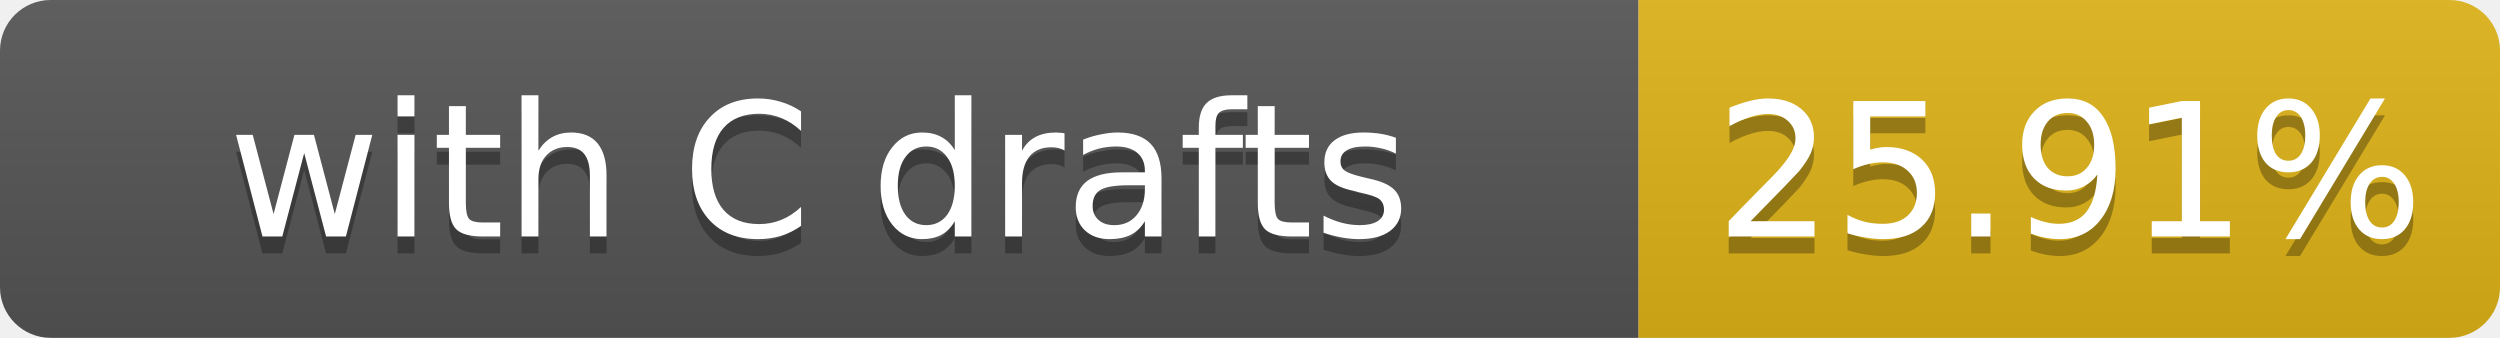
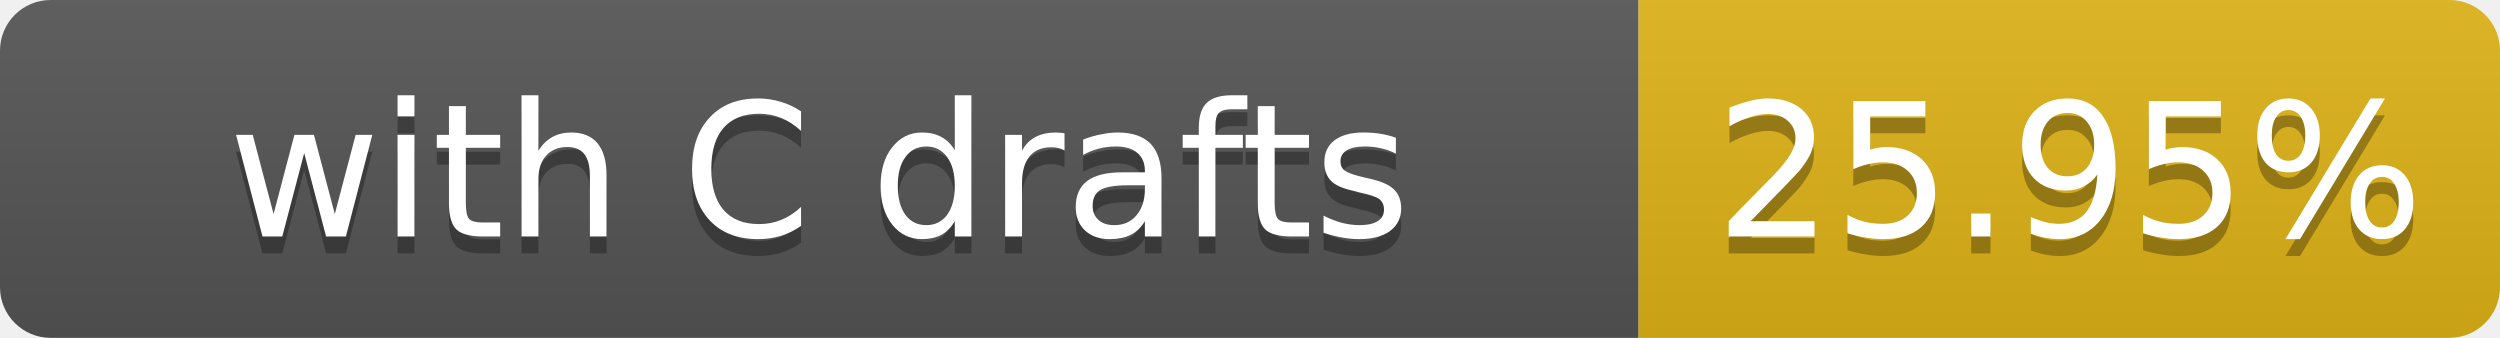
- <svg xmlns="http://www.w3.org/2000/svg" width="148" height="20" role="img" aria-label="with C drafts: 25.91%">
+ <svg xmlns="http://www.w3.org/2000/svg" width="148" height="20" role="img" aria-label="with C drafts: 25.95%">
  <linearGradient id="s" x2="0" y2="100%">
    <stop offset="0" stop-color="#bbb" stop-opacity=".1" />
    <stop offset="1" stop-opacity=".1" />
  </linearGradient>
  <clipPath id="r">
    <rect width="148" height="20" rx="3" fill="#fff" />
  </clipPath>
  <g clip-path="url(#r)">
    <rect width="97" height="20" fill="#555" />
    <rect x="97" width="51" height="20" fill="#dfb317" />
    <rect width="148" height="20" fill="url(#s)" />
  </g>
  <g fill="#fff" text-anchor="middle" font-family="Verdana,Geneva,DejaVu Sans,sans-serif" font-size="11">
    <text x="48.5" y="15" fill="#010101" fill-opacity=".3">with C drafts</text>
    <text x="48.5" y="14">with C drafts</text>
-     <text x="122.5" y="15" fill="#010101" fill-opacity=".3">25.91%</text>
-     <text x="122.5" y="14">25.91%</text>
+     <text x="122.5" y="15" fill="#010101" fill-opacity=".3">25.95%</text>
+     <text x="122.5" y="14">25.95%</text>
  </g>
</svg>
